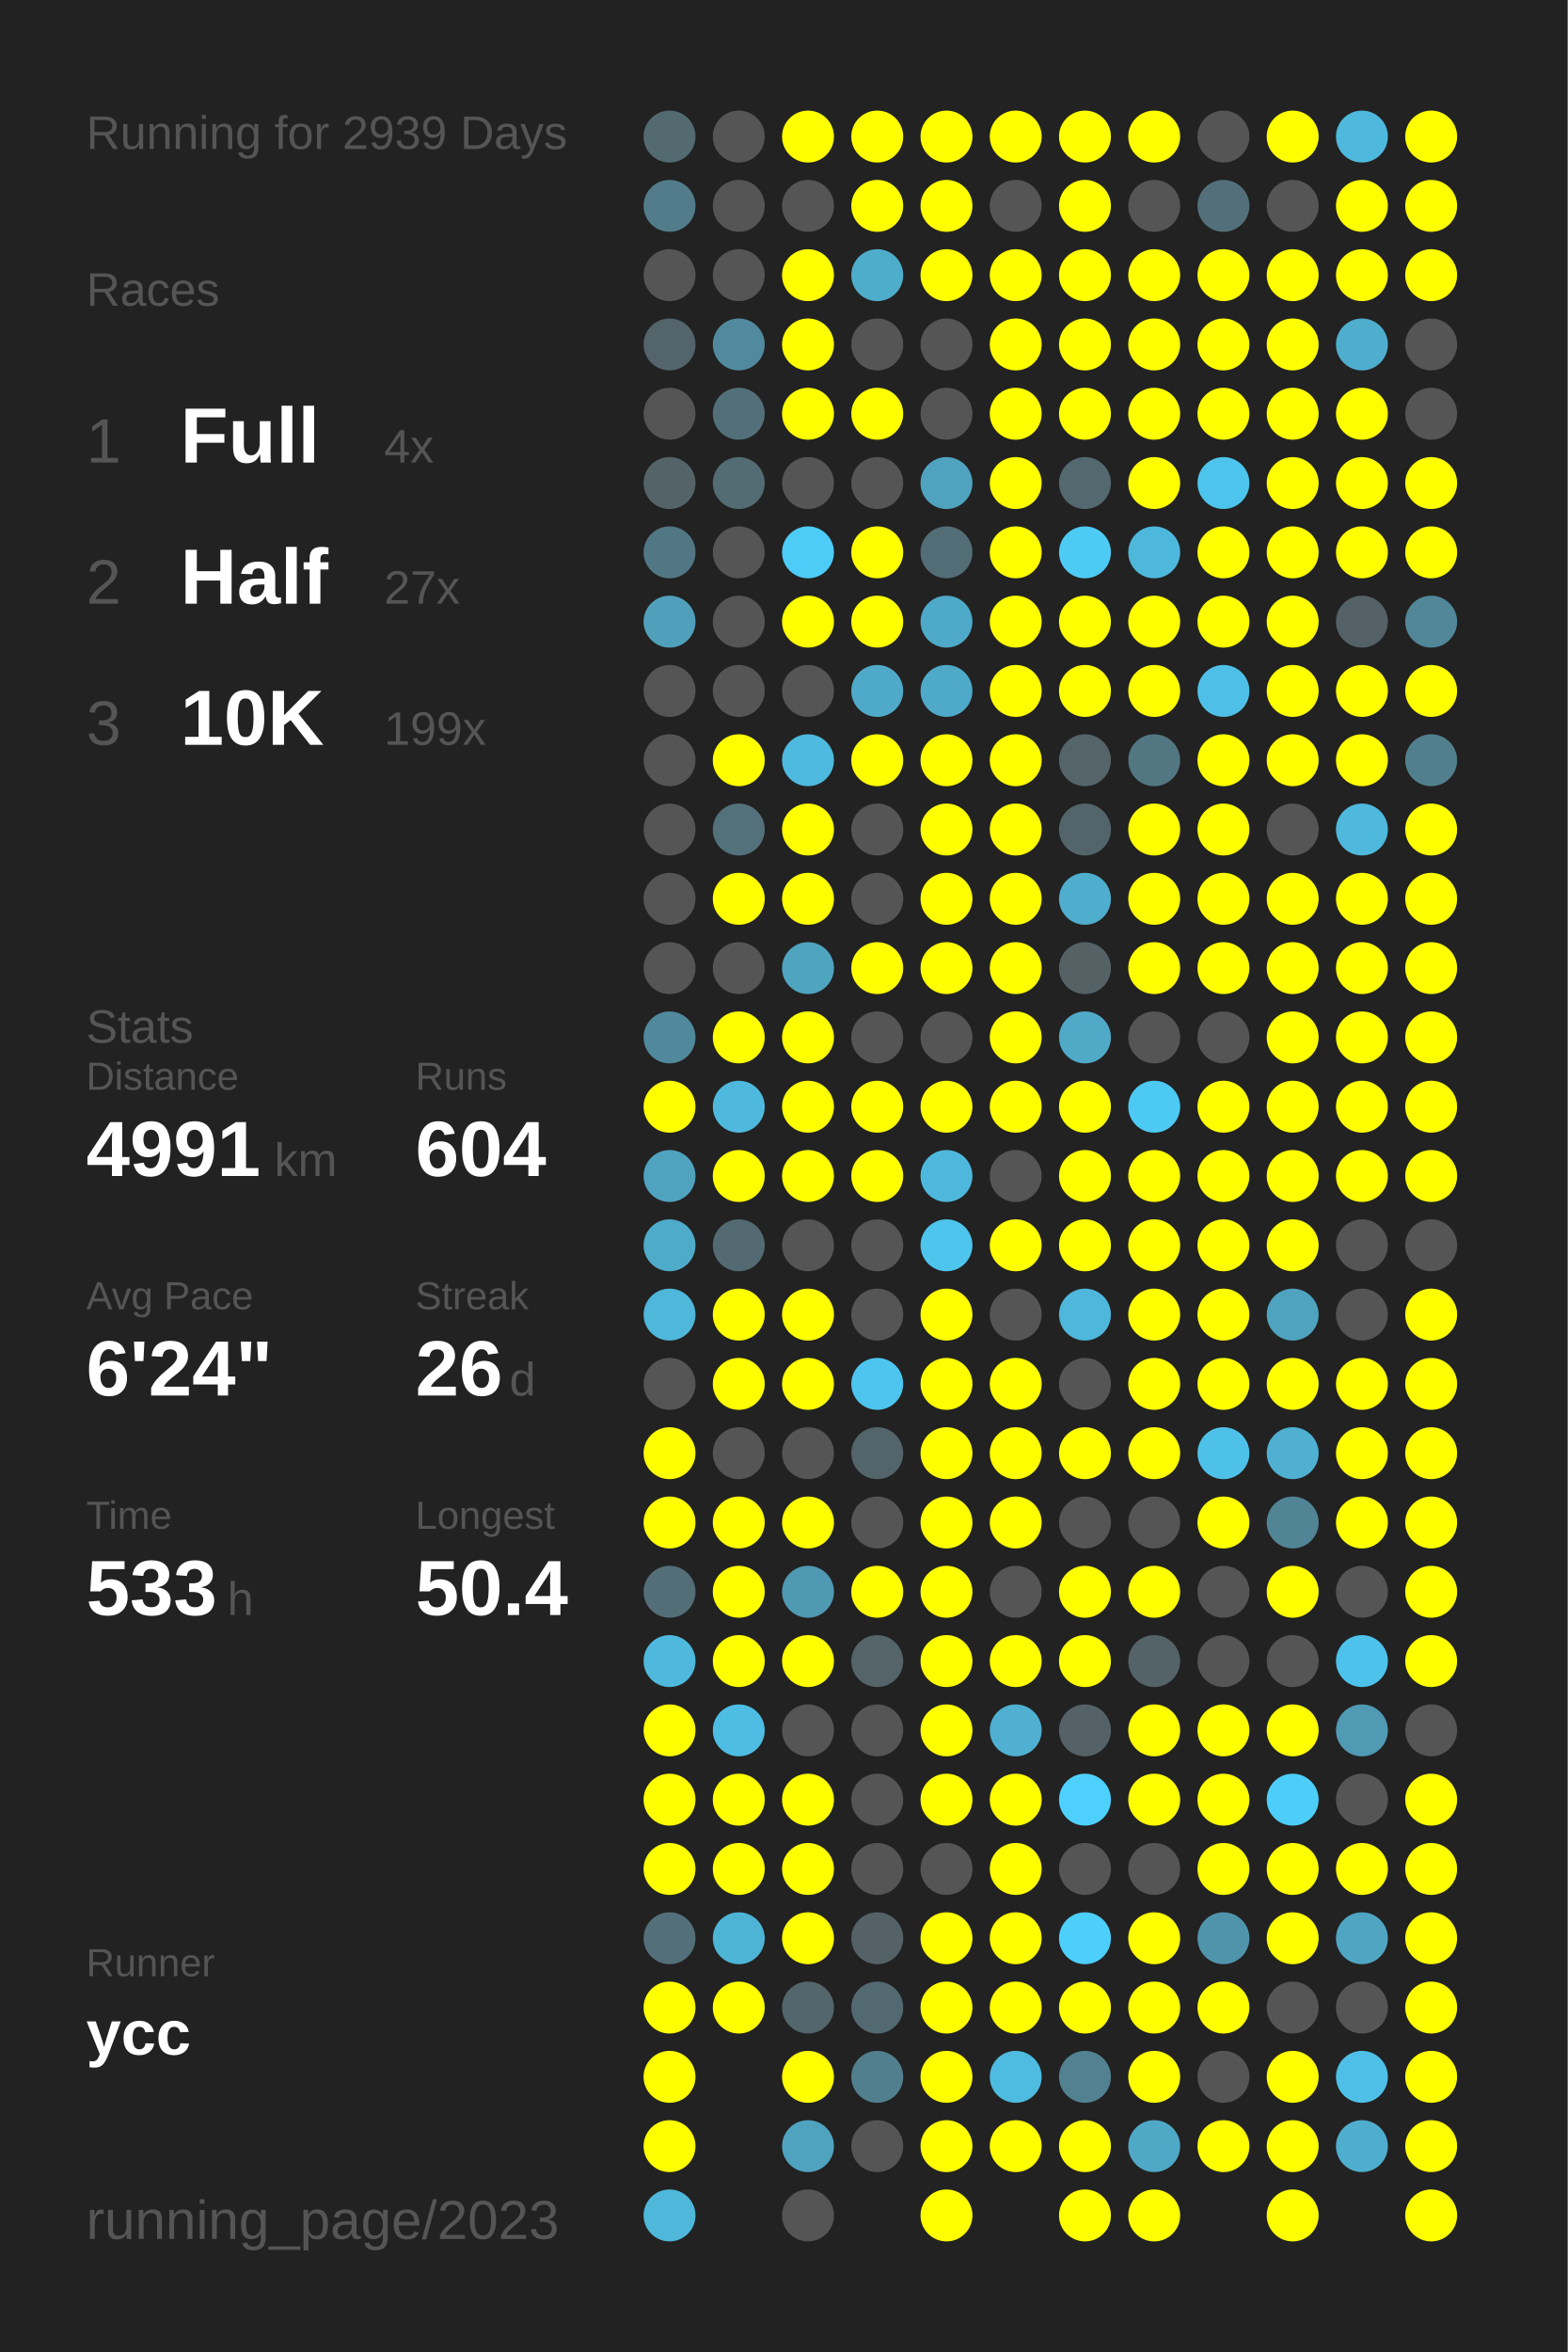
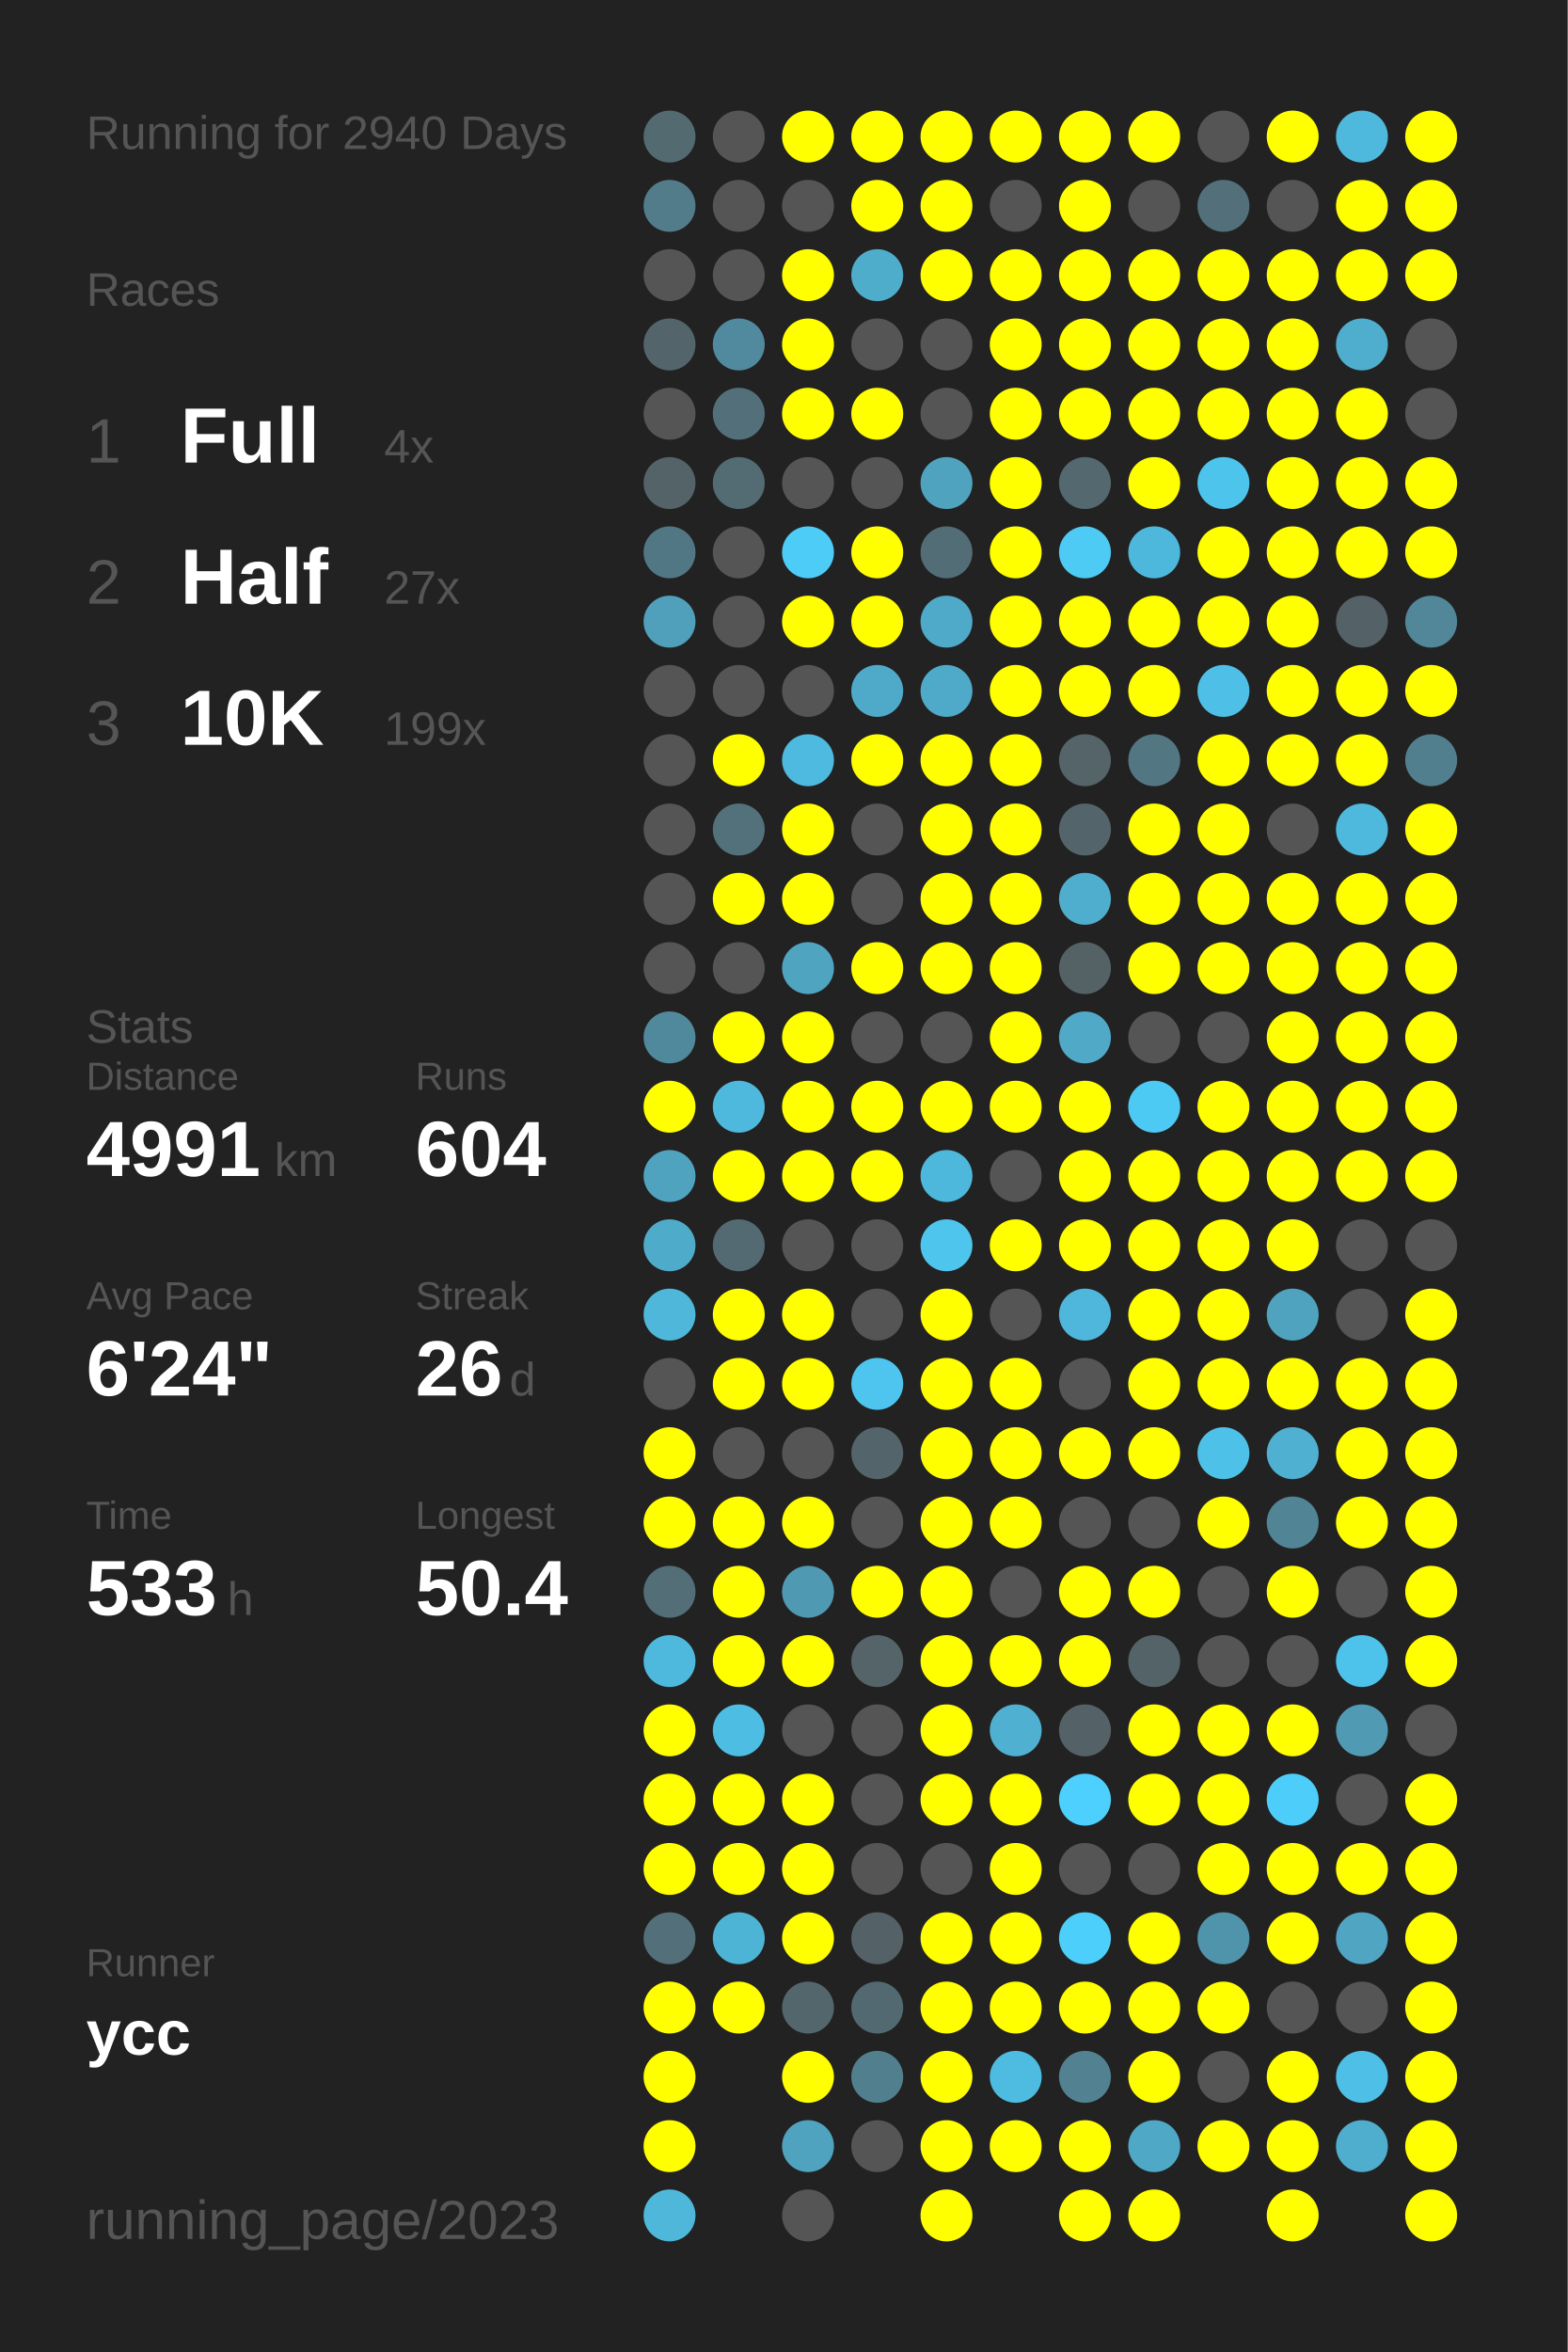
<svg xmlns="http://www.w3.org/2000/svg" baseProfile="full" height="300mm" version="1.1" viewBox="0,0,200,300" width="200mm">
  <defs />
  <rect fill="#222222" height="300" width="200" x="0" y="0" />
-   <text fill="#555555" style="font-size:6px; font-family:Arial;" x="11" y="19">Running for 2939 Days</text>
+   <text fill="#555555" style="font-size:6px; font-family:Arial;" x="11" y="19">Running for 2940 Days</text>
  <text fill="#555555" style="font-size:6px; font-family:Arial;" x="11" y="39">Races</text>
  <text fill="#555555" style="font-size:8px; font-family:Arial;" x="11" y="59">1</text>
  <text fill="#FFFFFF" style="font-size:10px; font-family:Arial; font-weight:bold;" x="23" y="59">Full</text>
  <text fill="#555555" style="font-size:6px; font-family:Arial;" x="49" y="59">4x</text>
  <text fill="#555555" style="font-size:8px; font-family:Arial;" x="11" y="77">2</text>
  <text fill="#FFFFFF" style="font-size:10px; font-family:Arial; font-weight:bold;" x="23" y="77">Half</text>
  <text fill="#555555" style="font-size:6px; font-family:Arial;" x="49" y="77">27x</text>
  <text fill="#555555" style="font-size:8px; font-family:Arial;" x="11" y="95">3</text>
  <text fill="#FFFFFF" style="font-size:10px; font-family:Arial; font-weight:bold;" x="23" y="95">10K</text>
  <text fill="#555555" style="font-size:6px; font-family:Arial;" x="49" y="95">199x</text>
  <text fill="#555555" style="font-size:6px; font-family:Arial;" x="11" y="133">Stats</text>
  <text fill="#555555" style="font-size:5px; font-family:Arial;" x="11" y="139">Distance</text>
  <text fill="#FFFFFF" style="font-size:10px; font-family:Arial; font-weight:bold;" x="11" y="150">4991</text>
  <text fill="#555555" style="font-size:6px; font-family:Arial;" x="35" y="150">km</text>
  <text fill="#555555" style="font-size:5px; font-family:Arial;" x="53" y="139">Runs</text>
  <text fill="#FFFFFF" style="font-size:10px; font-family:Arial; font-weight:bold;" x="53" y="150">604</text>
  <text fill="#555555" style="font-size:5px; font-family:Arial;" x="11" y="167">Avg Pace</text>
  <text fill="#FFFFFF" style="font-size:10px; font-family:Arial; font-weight:bold;" x="11" y="178">6'24"</text>
  <text fill="#555555" style="font-size:5px; font-family:Arial;" x="53" y="167">Streak</text>
  <text fill="#FFFFFF" style="font-size:10px; font-family:Arial; font-weight:bold;" x="53" y="178">26</text>
  <text fill="#555555" style="font-size:6px; font-family:Arial;" x="65" y="178">d</text>
  <text fill="#555555" style="font-size:5px; font-family:Arial;" x="11" y="195">Time</text>
  <text fill="#FFFFFF" style="font-size:10px; font-family:Arial; font-weight:bold;" x="11" y="206">533</text>
  <text fill="#555555" style="font-size:6px; font-family:Arial;" x="29" y="206">h</text>
  <text fill="#555555" style="font-size:5px; font-family:Arial;" x="53" y="195">Longest</text>
  <text fill="#FFFFFF" style="font-size:10px; font-family:Arial; font-weight:bold;" x="53" y="206">50.4</text>
  <text fill="#555555" style="font-size:5px; font-family:Arial;" x="11" y="252.065">Runner</text>
  <text fill="#FFFFFF" style="font-size:8px; font-family:Arial; font-weight:bold;" x="11" y="262.065">ycc</text>
  <text fill="#555555" style="font-size:7px; font-family:Arial;" x="11" y="285.581">running_page/2023</text>
  <circle cx="85.417" cy="17.419" fill="#536a71" r="3.312" />
  <circle cx="85.417" cy="26.258" fill="#527c8a" r="3.312" />
  <circle cx="85.417" cy="35.097" fill="#555555" r="3.312" />
  <circle cx="85.417" cy="43.935" fill="#53656b" r="3.312" />
  <circle cx="85.417" cy="52.774" fill="#555555" r="3.312" />
  <circle cx="85.417" cy="61.613" fill="#546368" r="3.312" />
  <circle cx="85.417" cy="70.452" fill="#527784" r="3.312" />
  <circle cx="85.417" cy="79.29" fill="#50a0bb" r="3.312" />
  <circle cx="85.417" cy="88.129" fill="#555555" r="3.312" />
  <circle cx="85.417" cy="96.968" fill="#555555" r="3.312" />
  <circle cx="85.417" cy="105.806" fill="#555555" r="3.312" />
  <circle cx="85.417" cy="114.645" fill="#555555" r="3.312" />
  <circle cx="85.417" cy="123.484" fill="#555555" r="3.312" />
  <circle cx="85.417" cy="132.323" fill="#51899c" r="3.312" />
  <circle cx="85.417" cy="141.161" fill="#FFFF00" r="3.312" />
  <circle cx="85.417" cy="150" fill="#50a3bf" r="3.312" />
  <circle cx="85.417" cy="158.839" fill="#4fabca" r="3.312" />
  <circle cx="85.417" cy="167.677" fill="#4eb7da" r="3.312" />
  <circle cx="85.417" cy="176.516" fill="#555555" r="3.312" />
  <circle cx="85.417" cy="185.355" fill="#FFFF00" r="3.312" />
  <circle cx="85.417" cy="194.194" fill="#FFFF00" r="3.312" />
  <circle cx="85.417" cy="203.032" fill="#536e77" r="3.312" />
  <circle cx="85.417" cy="211.871" fill="#4eb9dd" r="3.312" />
  <circle cx="85.417" cy="220.71" fill="#FFFF00" r="3.312" />
  <circle cx="85.417" cy="229.548" fill="#FFFF00" r="3.312" />
  <circle cx="85.417" cy="238.387" fill="#FFFF00" r="3.312" />
  <circle cx="85.417" cy="247.226" fill="#536f79" r="3.312" />
  <circle cx="85.417" cy="256.065" fill="#FFFF00" r="3.312" />
  <circle cx="85.417" cy="264.903" fill="#FFFF00" r="3.312" />
  <circle cx="85.417" cy="273.742" fill="#FFFF00" r="3.312" />
  <circle cx="85.417" cy="282.581" fill="#4eb7da" r="3.312" />
  <circle cx="94.25" cy="17.419" fill="#555555" r="3.312" />
  <circle cx="94.25" cy="26.258" fill="#555555" r="3.312" />
  <circle cx="94.25" cy="35.097" fill="#555555" r="3.312" />
  <circle cx="94.25" cy="43.935" fill="#518a9e" r="3.312" />
  <circle cx="94.25" cy="52.774" fill="#53707a" r="3.312" />
  <circle cx="94.25" cy="61.613" fill="#536b73" r="3.312" />
  <circle cx="94.25" cy="70.452" fill="#555555" r="3.312" />
  <circle cx="94.25" cy="79.29" fill="#555555" r="3.312" />
  <circle cx="94.25" cy="88.129" fill="#555555" r="3.312" />
  <circle cx="94.25" cy="96.968" fill="#FFFF00" r="3.312" />
  <circle cx="94.25" cy="105.806" fill="#53717b" r="3.312" />
  <circle cx="94.25" cy="114.645" fill="#FFFF00" r="3.312" />
  <circle cx="94.25" cy="123.484" fill="#555555" r="3.312" />
  <circle cx="94.25" cy="132.323" fill="#FFFF00" r="3.312" />
  <circle cx="94.25" cy="141.161" fill="#4eb9dd" r="3.312" />
  <circle cx="94.25" cy="150" fill="#FFFF00" r="3.312" />
  <circle cx="94.25" cy="158.839" fill="#536a72" r="3.312" />
  <circle cx="94.25" cy="167.677" fill="#FFFF00" r="3.312" />
  <circle cx="94.25" cy="176.516" fill="#FFFF00" r="3.312" />
  <circle cx="94.25" cy="185.355" fill="#555555" r="3.312" />
  <circle cx="94.25" cy="194.194" fill="#FFFF00" r="3.312" />
  <circle cx="94.25" cy="203.032" fill="#FFFF00" r="3.312" />
  <circle cx="94.25" cy="211.871" fill="#FFFF00" r="3.312" />
  <circle cx="94.25" cy="220.71" fill="#4ebde3" r="3.312" />
  <circle cx="94.25" cy="229.548" fill="#FFFF00" r="3.312" />
  <circle cx="94.25" cy="238.387" fill="#FFFF00" r="3.312" />
  <circle cx="94.25" cy="247.226" fill="#4eb4d6" r="3.312" />
  <circle cx="94.25" cy="256.065" fill="#FFFF00" r="3.312" />
  <circle cx="103.083" cy="17.419" fill="#FFFF00" r="3.312" />
  <circle cx="103.083" cy="26.258" fill="#555555" r="3.312" />
  <circle cx="103.083" cy="35.097" fill="#FFFF00" r="3.312" />
  <circle cx="103.083" cy="43.935" fill="#FFFF00" r="3.312" />
  <circle cx="103.083" cy="52.774" fill="#FFFF00" r="3.312" />
  <circle cx="103.083" cy="61.613" fill="#555555" r="3.312" />
  <circle cx="103.083" cy="70.452" fill="#4dccf7" r="3.312" />
  <circle cx="103.083" cy="79.29" fill="#FFFF00" r="3.312" />
  <circle cx="103.083" cy="88.129" fill="#555555" r="3.312" />
  <circle cx="103.083" cy="96.968" fill="#4ebadf" r="3.312" />
  <circle cx="103.083" cy="105.806" fill="#FFFF00" r="3.312" />
  <circle cx="103.083" cy="114.645" fill="#FFFF00" r="3.312" />
  <circle cx="103.083" cy="123.484" fill="#4fa4c0" r="3.312" />
  <circle cx="103.083" cy="132.323" fill="#FFFF00" r="3.312" />
  <circle cx="103.083" cy="141.161" fill="#FFFF00" r="3.312" />
  <circle cx="103.083" cy="150" fill="#FFFF00" r="3.312" />
  <circle cx="103.083" cy="158.839" fill="#555555" r="3.312" />
  <circle cx="103.083" cy="167.677" fill="#FFFF00" r="3.312" />
  <circle cx="103.083" cy="176.516" fill="#FFFF00" r="3.312" />
  <circle cx="103.083" cy="185.355" fill="#555555" r="3.312" />
  <circle cx="103.083" cy="194.194" fill="#FFFF00" r="3.312" />
  <circle cx="103.083" cy="203.032" fill="#5099b2" r="3.312" />
  <circle cx="103.083" cy="211.871" fill="#FFFF00" r="3.312" />
  <circle cx="103.083" cy="220.71" fill="#555555" r="3.312" />
  <circle cx="103.083" cy="229.548" fill="#FFFF00" r="3.312" />
  <circle cx="103.083" cy="238.387" fill="#FFFF00" r="3.312" />
  <circle cx="103.083" cy="247.226" fill="#FFFF00" r="3.312" />
  <circle cx="103.083" cy="256.065" fill="#53666c" r="3.312" />
  <circle cx="103.083" cy="264.903" fill="#FFFF00" r="3.312" />
  <circle cx="103.083" cy="273.742" fill="#4fa3bf" r="3.312" />
  <circle cx="103.083" cy="282.581" fill="#555555" r="3.312" />
  <circle cx="111.917" cy="17.419" fill="#FFFF00" r="3.312" />
  <circle cx="111.917" cy="26.258" fill="#FFFF00" r="3.312" />
  <circle cx="111.917" cy="35.097" fill="#4fadcc" r="3.312" />
  <circle cx="111.917" cy="43.935" fill="#555555" r="3.312" />
  <circle cx="111.917" cy="52.774" fill="#FFFF00" r="3.312" />
  <circle cx="111.917" cy="61.613" fill="#555555" r="3.312" />
  <circle cx="111.917" cy="70.452" fill="#FFFF00" r="3.312" />
  <circle cx="111.917" cy="79.29" fill="#FFFF00" r="3.312" />
  <circle cx="111.917" cy="88.129" fill="#4faac9" r="3.312" />
  <circle cx="111.917" cy="96.968" fill="#FFFF00" r="3.312" />
  <circle cx="111.917" cy="105.806" fill="#555555" r="3.312" />
  <circle cx="111.917" cy="114.645" fill="#555555" r="3.312" />
  <circle cx="111.917" cy="123.484" fill="#FFFF00" r="3.312" />
  <circle cx="111.917" cy="132.323" fill="#555555" r="3.312" />
  <circle cx="111.917" cy="141.161" fill="#FFFF00" r="3.312" />
  <circle cx="111.917" cy="150" fill="#FFFF00" r="3.312" />
  <circle cx="111.917" cy="158.839" fill="#555555" r="3.312" />
  <circle cx="111.917" cy="167.677" fill="#555555" r="3.312" />
  <circle cx="111.917" cy="176.516" fill="#4dc5ee" r="3.312" />
  <circle cx="111.917" cy="185.355" fill="#53646a" r="3.312" />
  <circle cx="111.917" cy="194.194" fill="#555555" r="3.312" />
  <circle cx="111.917" cy="203.032" fill="#FFFF00" r="3.312" />
  <circle cx="111.917" cy="211.871" fill="#546469" r="3.312" />
  <circle cx="111.917" cy="220.71" fill="#555555" r="3.312" />
  <circle cx="111.917" cy="229.548" fill="#555555" r="3.312" />
  <circle cx="111.917" cy="238.387" fill="#555555" r="3.312" />
  <circle cx="111.917" cy="247.226" fill="#546267" r="3.312" />
  <circle cx="111.917" cy="256.065" fill="#536971" r="3.312" />
  <circle cx="111.917" cy="264.903" fill="#527f8e" r="3.312" />
  <circle cx="111.917" cy="273.742" fill="#555555" r="3.312" />
  <circle cx="120.75" cy="17.419" fill="#FFFF00" r="3.312" />
  <circle cx="120.75" cy="26.258" fill="#FFFF00" r="3.312" />
  <circle cx="120.75" cy="35.097" fill="#FFFF00" r="3.312" />
  <circle cx="120.75" cy="43.935" fill="#555555" r="3.312" />
  <circle cx="120.75" cy="52.774" fill="#555555" r="3.312" />
  <circle cx="120.75" cy="61.613" fill="#50a3bf" r="3.312" />
  <circle cx="120.75" cy="70.452" fill="#536d76" r="3.312" />
  <circle cx="120.75" cy="79.29" fill="#4fa9c8" r="3.312" />
  <circle cx="120.75" cy="88.129" fill="#4fa9c8" r="3.312" />
  <circle cx="120.75" cy="96.968" fill="#FFFF00" r="3.312" />
  <circle cx="120.75" cy="105.806" fill="#FFFF00" r="3.312" />
  <circle cx="120.75" cy="114.645" fill="#FFFF00" r="3.312" />
  <circle cx="120.75" cy="123.484" fill="#FFFF00" r="3.312" />
  <circle cx="120.75" cy="132.323" fill="#555555" r="3.312" />
  <circle cx="120.75" cy="141.161" fill="#FFFF00" r="3.312" />
  <circle cx="120.75" cy="150" fill="#4eb8dc" r="3.312" />
  <circle cx="120.75" cy="158.839" fill="#4dc5ed" r="3.312" />
  <circle cx="120.75" cy="167.677" fill="#FFFF00" r="3.312" />
  <circle cx="120.75" cy="176.516" fill="#FFFF00" r="3.312" />
  <circle cx="120.75" cy="185.355" fill="#FFFF00" r="3.312" />
  <circle cx="120.75" cy="194.194" fill="#FFFF00" r="3.312" />
  <circle cx="120.75" cy="203.032" fill="#FFFF00" r="3.312" />
  <circle cx="120.75" cy="211.871" fill="#FFFF00" r="3.312" />
  <circle cx="120.75" cy="220.71" fill="#FFFF00" r="3.312" />
  <circle cx="120.75" cy="229.548" fill="#FFFF00" r="3.312" />
  <circle cx="120.75" cy="238.387" fill="#555555" r="3.312" />
  <circle cx="120.75" cy="247.226" fill="#FFFF00" r="3.312" />
  <circle cx="120.75" cy="256.065" fill="#FFFF00" r="3.312" />
  <circle cx="120.75" cy="264.903" fill="#FFFF00" r="3.312" />
  <circle cx="120.75" cy="273.742" fill="#FFFF00" r="3.312" />
  <circle cx="120.75" cy="282.581" fill="#FFFF00" r="3.312" />
  <circle cx="129.583" cy="17.419" fill="#FFFF00" r="3.312" />
  <circle cx="129.583" cy="26.258" fill="#555555" r="3.312" />
  <circle cx="129.583" cy="35.097" fill="#FFFF00" r="3.312" />
  <circle cx="129.583" cy="43.935" fill="#FFFF00" r="3.312" />
  <circle cx="129.583" cy="52.774" fill="#FFFF00" r="3.312" />
  <circle cx="129.583" cy="61.613" fill="#FFFF00" r="3.312" />
  <circle cx="129.583" cy="70.452" fill="#FFFF00" r="3.312" />
  <circle cx="129.583" cy="79.29" fill="#FFFF00" r="3.312" />
  <circle cx="129.583" cy="88.129" fill="#FFFF00" r="3.312" />
  <circle cx="129.583" cy="96.968" fill="#FFFF00" r="3.312" />
  <circle cx="129.583" cy="105.806" fill="#FFFF00" r="3.312" />
  <circle cx="129.583" cy="114.645" fill="#FFFF00" r="3.312" />
  <circle cx="129.583" cy="123.484" fill="#FFFF00" r="3.312" />
  <circle cx="129.583" cy="132.323" fill="#FFFF00" r="3.312" />
  <circle cx="129.583" cy="141.161" fill="#FFFF00" r="3.312" />
  <circle cx="129.583" cy="150" fill="#555555" r="3.312" />
  <circle cx="129.583" cy="158.839" fill="#FFFF00" r="3.312" />
  <circle cx="129.583" cy="167.677" fill="#555555" r="3.312" />
  <circle cx="129.583" cy="176.516" fill="#FFFF00" r="3.312" />
  <circle cx="129.583" cy="185.355" fill="#FFFF00" r="3.312" />
  <circle cx="129.583" cy="194.194" fill="#FFFF00" r="3.312" />
  <circle cx="129.583" cy="203.032" fill="#555555" r="3.312" />
  <circle cx="129.583" cy="211.871" fill="#FFFF00" r="3.312" />
  <circle cx="129.583" cy="220.71" fill="#4fb0d1" r="3.312" />
  <circle cx="129.583" cy="229.548" fill="#FFFF00" r="3.312" />
  <circle cx="129.583" cy="238.387" fill="#FFFF00" r="3.312" />
  <circle cx="129.583" cy="247.226" fill="#FFFF00" r="3.312" />
  <circle cx="129.583" cy="256.065" fill="#FFFF00" r="3.312" />
  <circle cx="129.583" cy="264.903" fill="#4ebbe0" r="3.312" />
  <circle cx="129.583" cy="273.742" fill="#FFFF00" r="3.312" />
  <circle cx="138.417" cy="17.419" fill="#FFFF00" r="3.312" />
  <circle cx="138.417" cy="26.258" fill="#FFFF00" r="3.312" />
  <circle cx="138.417" cy="35.097" fill="#FFFF00" r="3.312" />
  <circle cx="138.417" cy="43.935" fill="#FFFF00" r="3.312" />
  <circle cx="138.417" cy="52.774" fill="#FFFF00" r="3.312" />
  <circle cx="138.417" cy="61.613" fill="#53686f" r="3.312" />
  <circle cx="138.417" cy="70.452" fill="#4dcbf5" r="3.312" />
  <circle cx="138.417" cy="79.29" fill="#FFFF00" r="3.312" />
  <circle cx="138.417" cy="88.129" fill="#FFFF00" r="3.312" />
  <circle cx="138.417" cy="96.968" fill="#546469" r="3.312" />
  <circle cx="138.417" cy="105.806" fill="#53656b" r="3.312" />
  <circle cx="138.417" cy="114.645" fill="#4fadcd" r="3.312" />
  <circle cx="138.417" cy="123.484" fill="#546266" r="3.312" />
  <circle cx="138.417" cy="132.323" fill="#4fa9c7" r="3.312" />
  <circle cx="138.417" cy="141.161" fill="#FFFF00" r="3.312" />
  <circle cx="138.417" cy="150" fill="#FFFF00" r="3.312" />
  <circle cx="138.417" cy="158.839" fill="#FFFF00" r="3.312" />
  <circle cx="138.417" cy="167.677" fill="#4eb7db" r="3.312" />
  <circle cx="138.417" cy="176.516" fill="#555555" r="3.312" />
  <circle cx="138.417" cy="185.355" fill="#FFFF00" r="3.312" />
  <circle cx="138.417" cy="194.194" fill="#555555" r="3.312" />
  <circle cx="138.417" cy="203.032" fill="#FFFF00" r="3.312" />
  <circle cx="138.417" cy="211.871" fill="#FFFF00" r="3.312" />
  <circle cx="138.417" cy="220.71" fill="#546267" r="3.312" />
  <circle cx="138.417" cy="229.548" fill="#4dd0fd" r="3.312" />
  <circle cx="138.417" cy="238.387" fill="#555555" r="3.312" />
  <circle cx="138.417" cy="247.226" fill="#4dcffb" r="3.312" />
  <circle cx="138.417" cy="256.065" fill="#FFFF00" r="3.312" />
  <circle cx="138.417" cy="264.903" fill="#528292" r="3.312" />
  <circle cx="138.417" cy="273.742" fill="#FFFF00" r="3.312" />
  <circle cx="138.417" cy="282.581" fill="#FFFF00" r="3.312" />
  <circle cx="147.25" cy="17.419" fill="#FFFF00" r="3.312" />
  <circle cx="147.25" cy="26.258" fill="#555555" r="3.312" />
  <circle cx="147.25" cy="35.097" fill="#FFFF00" r="3.312" />
  <circle cx="147.25" cy="43.935" fill="#FFFF00" r="3.312" />
  <circle cx="147.25" cy="52.774" fill="#FFFF00" r="3.312" />
  <circle cx="147.25" cy="61.613" fill="#FFFF00" r="3.312" />
  <circle cx="147.25" cy="70.452" fill="#4eb8dc" r="3.312" />
  <circle cx="147.25" cy="79.29" fill="#FFFF00" r="3.312" />
  <circle cx="147.25" cy="88.129" fill="#FFFF00" r="3.312" />
  <circle cx="147.25" cy="96.968" fill="#527783" r="3.312" />
  <circle cx="147.25" cy="105.806" fill="#FFFF00" r="3.312" />
  <circle cx="147.25" cy="114.645" fill="#FFFF00" r="3.312" />
  <circle cx="147.25" cy="123.484" fill="#FFFF00" r="3.312" />
  <circle cx="147.25" cy="132.323" fill="#555555" r="3.312" />
  <circle cx="147.25" cy="141.161" fill="#4dcaf4" r="3.312" />
  <circle cx="147.25" cy="150" fill="#FFFF00" r="3.312" />
  <circle cx="147.25" cy="158.839" fill="#FFFF00" r="3.312" />
  <circle cx="147.25" cy="167.677" fill="#FFFF00" r="3.312" />
  <circle cx="147.25" cy="176.516" fill="#FFFF00" r="3.312" />
  <circle cx="147.25" cy="185.355" fill="#FFFF00" r="3.312" />
  <circle cx="147.25" cy="194.194" fill="#555555" r="3.312" />
  <circle cx="147.25" cy="203.032" fill="#FFFF00" r="3.312" />
  <circle cx="147.25" cy="211.871" fill="#546368" r="3.312" />
  <circle cx="147.25" cy="220.71" fill="#FFFF00" r="3.312" />
  <circle cx="147.25" cy="229.548" fill="#FFFF00" r="3.312" />
  <circle cx="147.25" cy="238.387" fill="#555555" r="3.312" />
  <circle cx="147.25" cy="247.226" fill="#FFFF00" r="3.312" />
  <circle cx="147.25" cy="256.065" fill="#FFFF00" r="3.312" />
  <circle cx="147.25" cy="264.903" fill="#FFFF00" r="3.312" />
  <circle cx="147.25" cy="273.742" fill="#4fa8c6" r="3.312" />
  <circle cx="147.25" cy="282.581" fill="#FFFF00" r="3.312" />
  <circle cx="156.083" cy="17.419" fill="#555555" r="3.312" />
  <circle cx="156.083" cy="26.258" fill="#53707a" r="3.312" />
  <circle cx="156.083" cy="35.097" fill="#FFFF00" r="3.312" />
  <circle cx="156.083" cy="43.935" fill="#FFFF00" r="3.312" />
  <circle cx="156.083" cy="52.774" fill="#FFFF00" r="3.312" />
  <circle cx="156.083" cy="61.613" fill="#4dc4eb" r="3.312" />
  <circle cx="156.083" cy="70.452" fill="#FFFF00" r="3.312" />
  <circle cx="156.083" cy="79.29" fill="#FFFF00" r="3.312" />
  <circle cx="156.083" cy="88.129" fill="#4ec0e7" r="3.312" />
  <circle cx="156.083" cy="96.968" fill="#FFFF00" r="3.312" />
  <circle cx="156.083" cy="105.806" fill="#FFFF00" r="3.312" />
  <circle cx="156.083" cy="114.645" fill="#FFFF00" r="3.312" />
  <circle cx="156.083" cy="123.484" fill="#FFFF00" r="3.312" />
  <circle cx="156.083" cy="132.323" fill="#555555" r="3.312" />
  <circle cx="156.083" cy="141.161" fill="#FFFF00" r="3.312" />
  <circle cx="156.083" cy="150" fill="#FFFF00" r="3.312" />
  <circle cx="156.083" cy="158.839" fill="#FFFF00" r="3.312" />
  <circle cx="156.083" cy="167.677" fill="#FFFF00" r="3.312" />
  <circle cx="156.083" cy="176.516" fill="#FFFF00" r="3.312" />
  <circle cx="156.083" cy="185.355" fill="#4ec1e8" r="3.312" />
  <circle cx="156.083" cy="194.194" fill="#FFFF00" r="3.312" />
  <circle cx="156.083" cy="203.032" fill="#555555" r="3.312" />
  <circle cx="156.083" cy="211.871" fill="#555555" r="3.312" />
  <circle cx="156.083" cy="220.71" fill="#FFFF00" r="3.312" />
  <circle cx="156.083" cy="229.548" fill="#FFFF00" r="3.312" />
  <circle cx="156.083" cy="238.387" fill="#FFFF00" r="3.312" />
  <circle cx="156.083" cy="247.226" fill="#5094ab" r="3.312" />
  <circle cx="156.083" cy="256.065" fill="#FFFF00" r="3.312" />
  <circle cx="156.083" cy="264.903" fill="#555555" r="3.312" />
  <circle cx="156.083" cy="273.742" fill="#FFFF00" r="3.312" />
  <circle cx="164.917" cy="17.419" fill="#FFFF00" r="3.312" />
  <circle cx="164.917" cy="26.258" fill="#555555" r="3.312" />
  <circle cx="164.917" cy="35.097" fill="#FFFF00" r="3.312" />
  <circle cx="164.917" cy="43.935" fill="#FFFF00" r="3.312" />
  <circle cx="164.917" cy="52.774" fill="#FFFF00" r="3.312" />
  <circle cx="164.917" cy="61.613" fill="#FFFF00" r="3.312" />
  <circle cx="164.917" cy="70.452" fill="#FFFF00" r="3.312" />
  <circle cx="164.917" cy="79.29" fill="#FFFF00" r="3.312" />
  <circle cx="164.917" cy="88.129" fill="#FFFF00" r="3.312" />
  <circle cx="164.917" cy="96.968" fill="#FFFF00" r="3.312" />
  <circle cx="164.917" cy="105.806" fill="#555555" r="3.312" />
  <circle cx="164.917" cy="114.645" fill="#FFFF00" r="3.312" />
  <circle cx="164.917" cy="123.484" fill="#FFFF00" r="3.312" />
  <circle cx="164.917" cy="132.323" fill="#FFFF00" r="3.312" />
  <circle cx="164.917" cy="141.161" fill="#FFFF00" r="3.312" />
  <circle cx="164.917" cy="150" fill="#FFFF00" r="3.312" />
  <circle cx="164.917" cy="158.839" fill="#FFFF00" r="3.312" />
  <circle cx="164.917" cy="167.677" fill="#4fa3bf" r="3.312" />
  <circle cx="164.917" cy="176.516" fill="#FFFF00" r="3.312" />
  <circle cx="164.917" cy="185.355" fill="#4fb0d2" r="3.312" />
  <circle cx="164.917" cy="194.194" fill="#518495" r="3.312" />
  <circle cx="164.917" cy="203.032" fill="#FFFF00" r="3.312" />
  <circle cx="164.917" cy="211.871" fill="#555555" r="3.312" />
  <circle cx="164.917" cy="220.71" fill="#FFFF00" r="3.312" />
  <circle cx="164.917" cy="229.548" fill="#4dcefa" r="3.312" />
  <circle cx="164.917" cy="238.387" fill="#FFFF00" r="3.312" />
  <circle cx="164.917" cy="247.226" fill="#FFFF00" r="3.312" />
  <circle cx="164.917" cy="256.065" fill="#555555" r="3.312" />
  <circle cx="164.917" cy="264.903" fill="#FFFF00" r="3.312" />
  <circle cx="164.917" cy="273.742" fill="#FFFF00" r="3.312" />
  <circle cx="164.917" cy="282.581" fill="#FFFF00" r="3.312" />
  <circle cx="173.75" cy="17.419" fill="#4eb9dd" r="3.312" />
  <circle cx="173.75" cy="26.258" fill="#FFFF00" r="3.312" />
  <circle cx="173.75" cy="35.097" fill="#FFFF00" r="3.312" />
  <circle cx="173.75" cy="43.935" fill="#4faece" r="3.312" />
  <circle cx="173.75" cy="52.774" fill="#FFFF00" r="3.312" />
  <circle cx="173.75" cy="61.613" fill="#FFFF00" r="3.312" />
  <circle cx="173.75" cy="70.452" fill="#FFFF00" r="3.312" />
  <circle cx="173.75" cy="79.29" fill="#546166" r="3.312" />
  <circle cx="173.75" cy="88.129" fill="#FFFF00" r="3.312" />
  <circle cx="173.75" cy="96.968" fill="#FFFF00" r="3.312" />
  <circle cx="173.75" cy="105.806" fill="#4eb9dd" r="3.312" />
  <circle cx="173.75" cy="114.645" fill="#FFFF00" r="3.312" />
  <circle cx="173.75" cy="123.484" fill="#FFFF00" r="3.312" />
  <circle cx="173.75" cy="132.323" fill="#FFFF00" r="3.312" />
  <circle cx="173.75" cy="141.161" fill="#FFFF00" r="3.312" />
  <circle cx="173.75" cy="150" fill="#FFFF00" r="3.312" />
  <circle cx="173.75" cy="158.839" fill="#555555" r="3.312" />
  <circle cx="173.75" cy="167.677" fill="#555555" r="3.312" />
  <circle cx="173.75" cy="176.516" fill="#FFFF00" r="3.312" />
  <circle cx="173.75" cy="185.355" fill="#FFFF00" r="3.312" />
  <circle cx="173.75" cy="194.194" fill="#FFFF00" r="3.312" />
  <circle cx="173.75" cy="203.032" fill="#555555" r="3.312" />
  <circle cx="173.75" cy="211.871" fill="#4dc2ea" r="3.312" />
  <circle cx="173.75" cy="220.71" fill="#509ab3" r="3.312" />
  <circle cx="173.75" cy="229.548" fill="#555555" r="3.312" />
  <circle cx="173.75" cy="238.387" fill="#FFFF00" r="3.312" />
  <circle cx="173.75" cy="247.226" fill="#4fa5c2" r="3.312" />
  <circle cx="173.75" cy="256.065" fill="#555555" r="3.312" />
  <circle cx="173.75" cy="264.903" fill="#4ec0e7" r="3.312" />
  <circle cx="173.75" cy="273.742" fill="#4fadcd" r="3.312" />
  <circle cx="182.583" cy="17.419" fill="#FFFF00" r="3.312" />
  <circle cx="182.583" cy="26.258" fill="#FFFF00" r="3.312" />
  <circle cx="182.583" cy="35.097" fill="#FFFF00" r="3.312" />
  <circle cx="182.583" cy="43.935" fill="#555555" r="3.312" />
  <circle cx="182.583" cy="52.774" fill="#555555" r="3.312" />
  <circle cx="182.583" cy="61.613" fill="#FFFF00" r="3.312" />
  <circle cx="182.583" cy="70.452" fill="#FFFF00" r="3.312" />
  <circle cx="182.583" cy="79.29" fill="#518799" r="3.312" />
  <circle cx="182.583" cy="88.129" fill="#FFFF00" r="3.312" />
  <circle cx="182.583" cy="96.968" fill="#527f8e" r="3.312" />
  <circle cx="182.583" cy="105.806" fill="#FFFF00" r="3.312" />
  <circle cx="182.583" cy="114.645" fill="#FFFF00" r="3.312" />
  <circle cx="182.583" cy="123.484" fill="#FFFF00" r="3.312" />
  <circle cx="182.583" cy="132.323" fill="#FFFF00" r="3.312" />
  <circle cx="182.583" cy="141.161" fill="#FFFF00" r="3.312" />
  <circle cx="182.583" cy="150" fill="#FFFF00" r="3.312" />
  <circle cx="182.583" cy="158.839" fill="#555555" r="3.312" />
  <circle cx="182.583" cy="167.677" fill="#FFFF00" r="3.312" />
  <circle cx="182.583" cy="176.516" fill="#FFFF00" r="3.312" />
  <circle cx="182.583" cy="185.355" fill="#FFFF00" r="3.312" />
  <circle cx="182.583" cy="194.194" fill="#FFFF00" r="3.312" />
  <circle cx="182.583" cy="203.032" fill="#FFFF00" r="3.312" />
  <circle cx="182.583" cy="211.871" fill="#FFFF00" r="3.312" />
  <circle cx="182.583" cy="220.71" fill="#555555" r="3.312" />
  <circle cx="182.583" cy="229.548" fill="#FFFF00" r="3.312" />
  <circle cx="182.583" cy="238.387" fill="#FFFF00" r="3.312" />
  <circle cx="182.583" cy="247.226" fill="#FFFF00" r="3.312" />
  <circle cx="182.583" cy="256.065" fill="#FFFF00" r="3.312" />
  <circle cx="182.583" cy="264.903" fill="#FFFF00" r="3.312" />
  <circle cx="182.583" cy="273.742" fill="#FFFF00" r="3.312" />
  <circle cx="182.583" cy="282.581" fill="#FFFF00" r="3.312" />
</svg>
